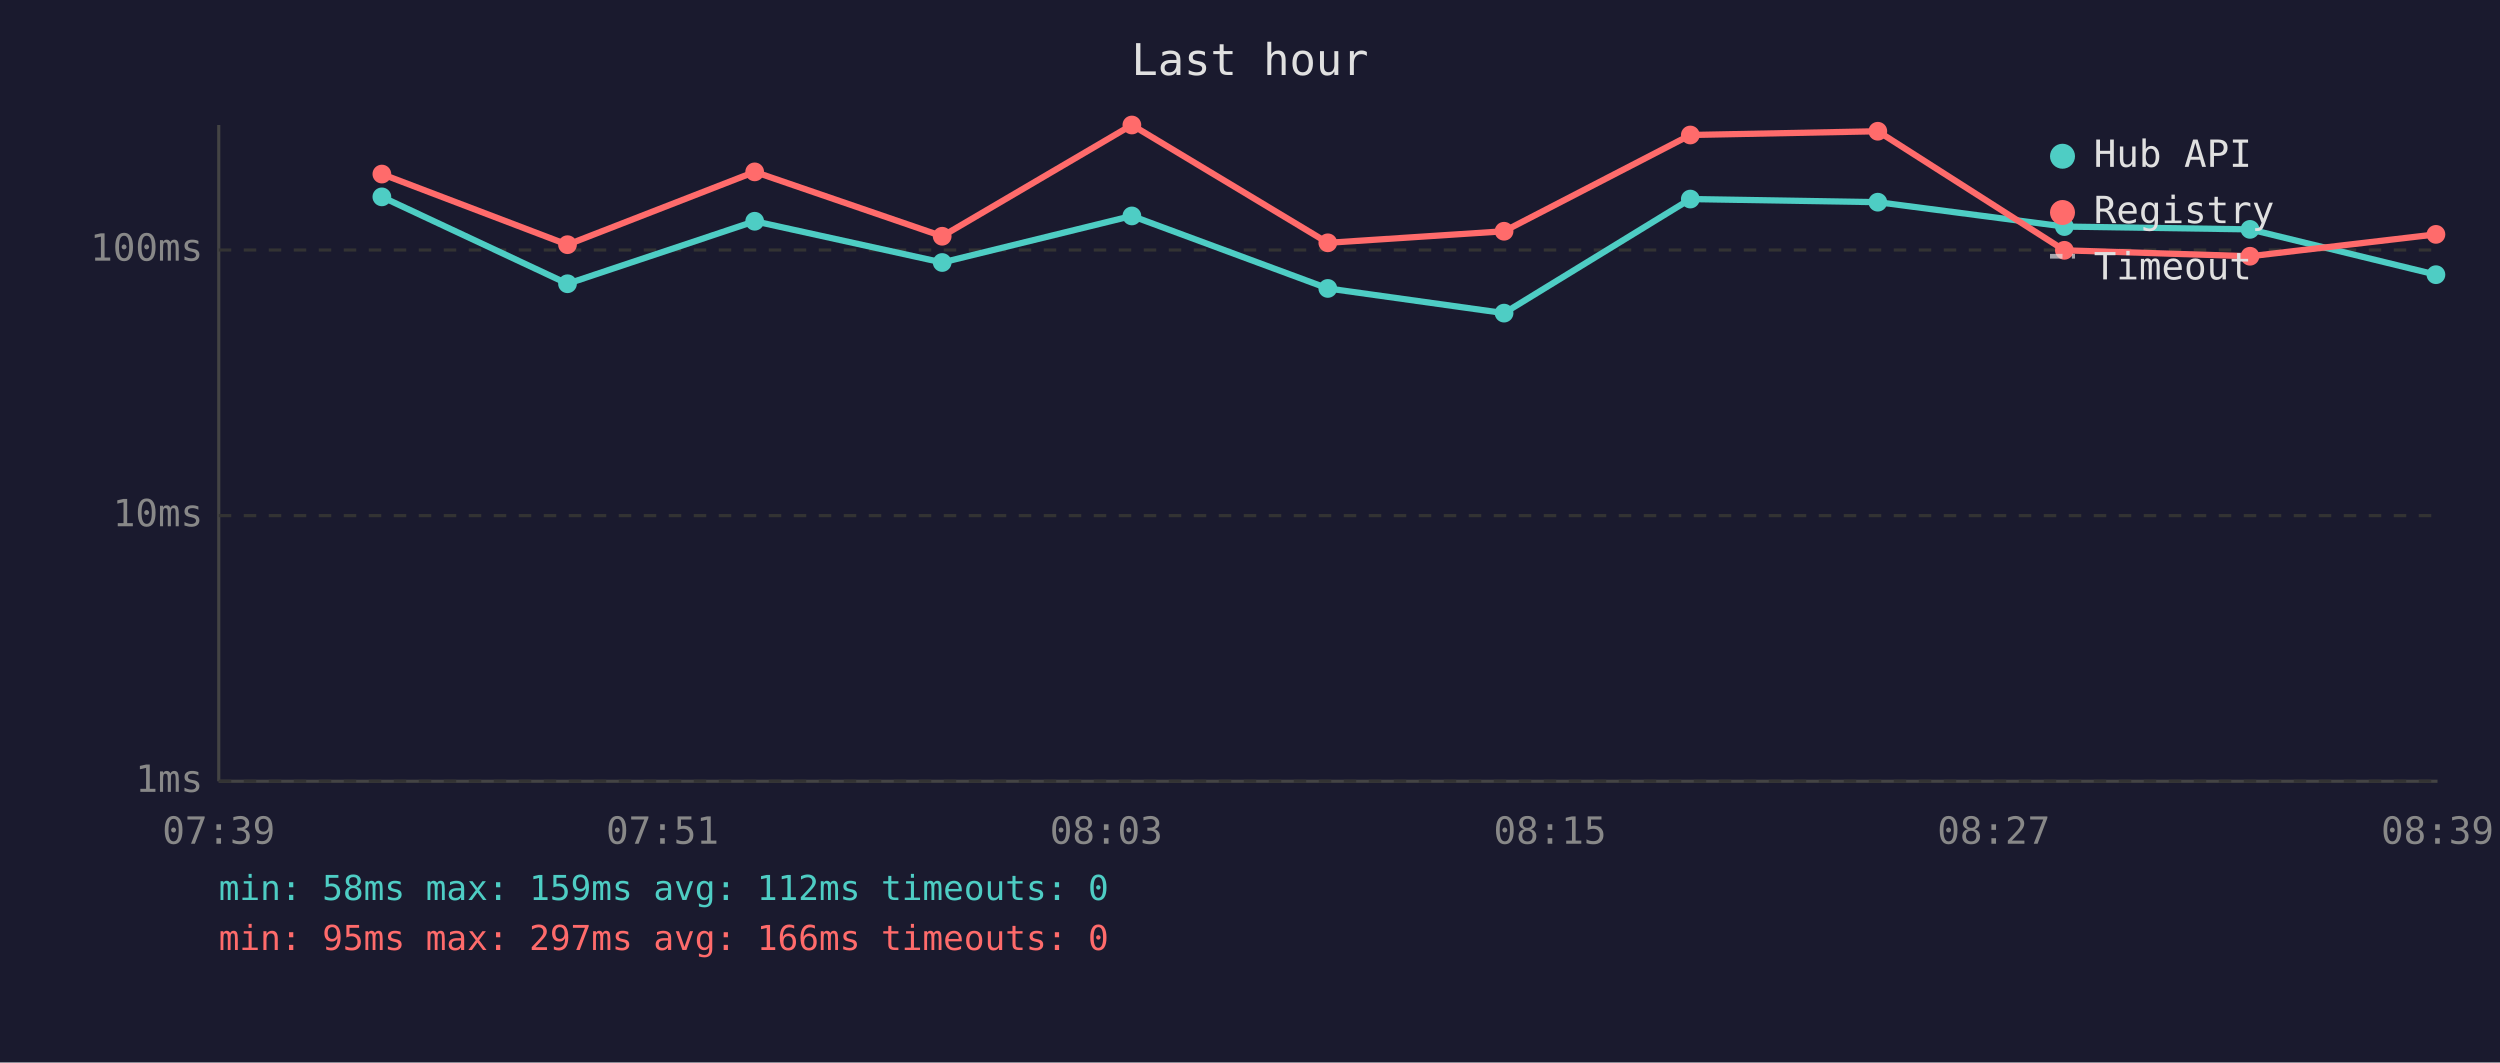
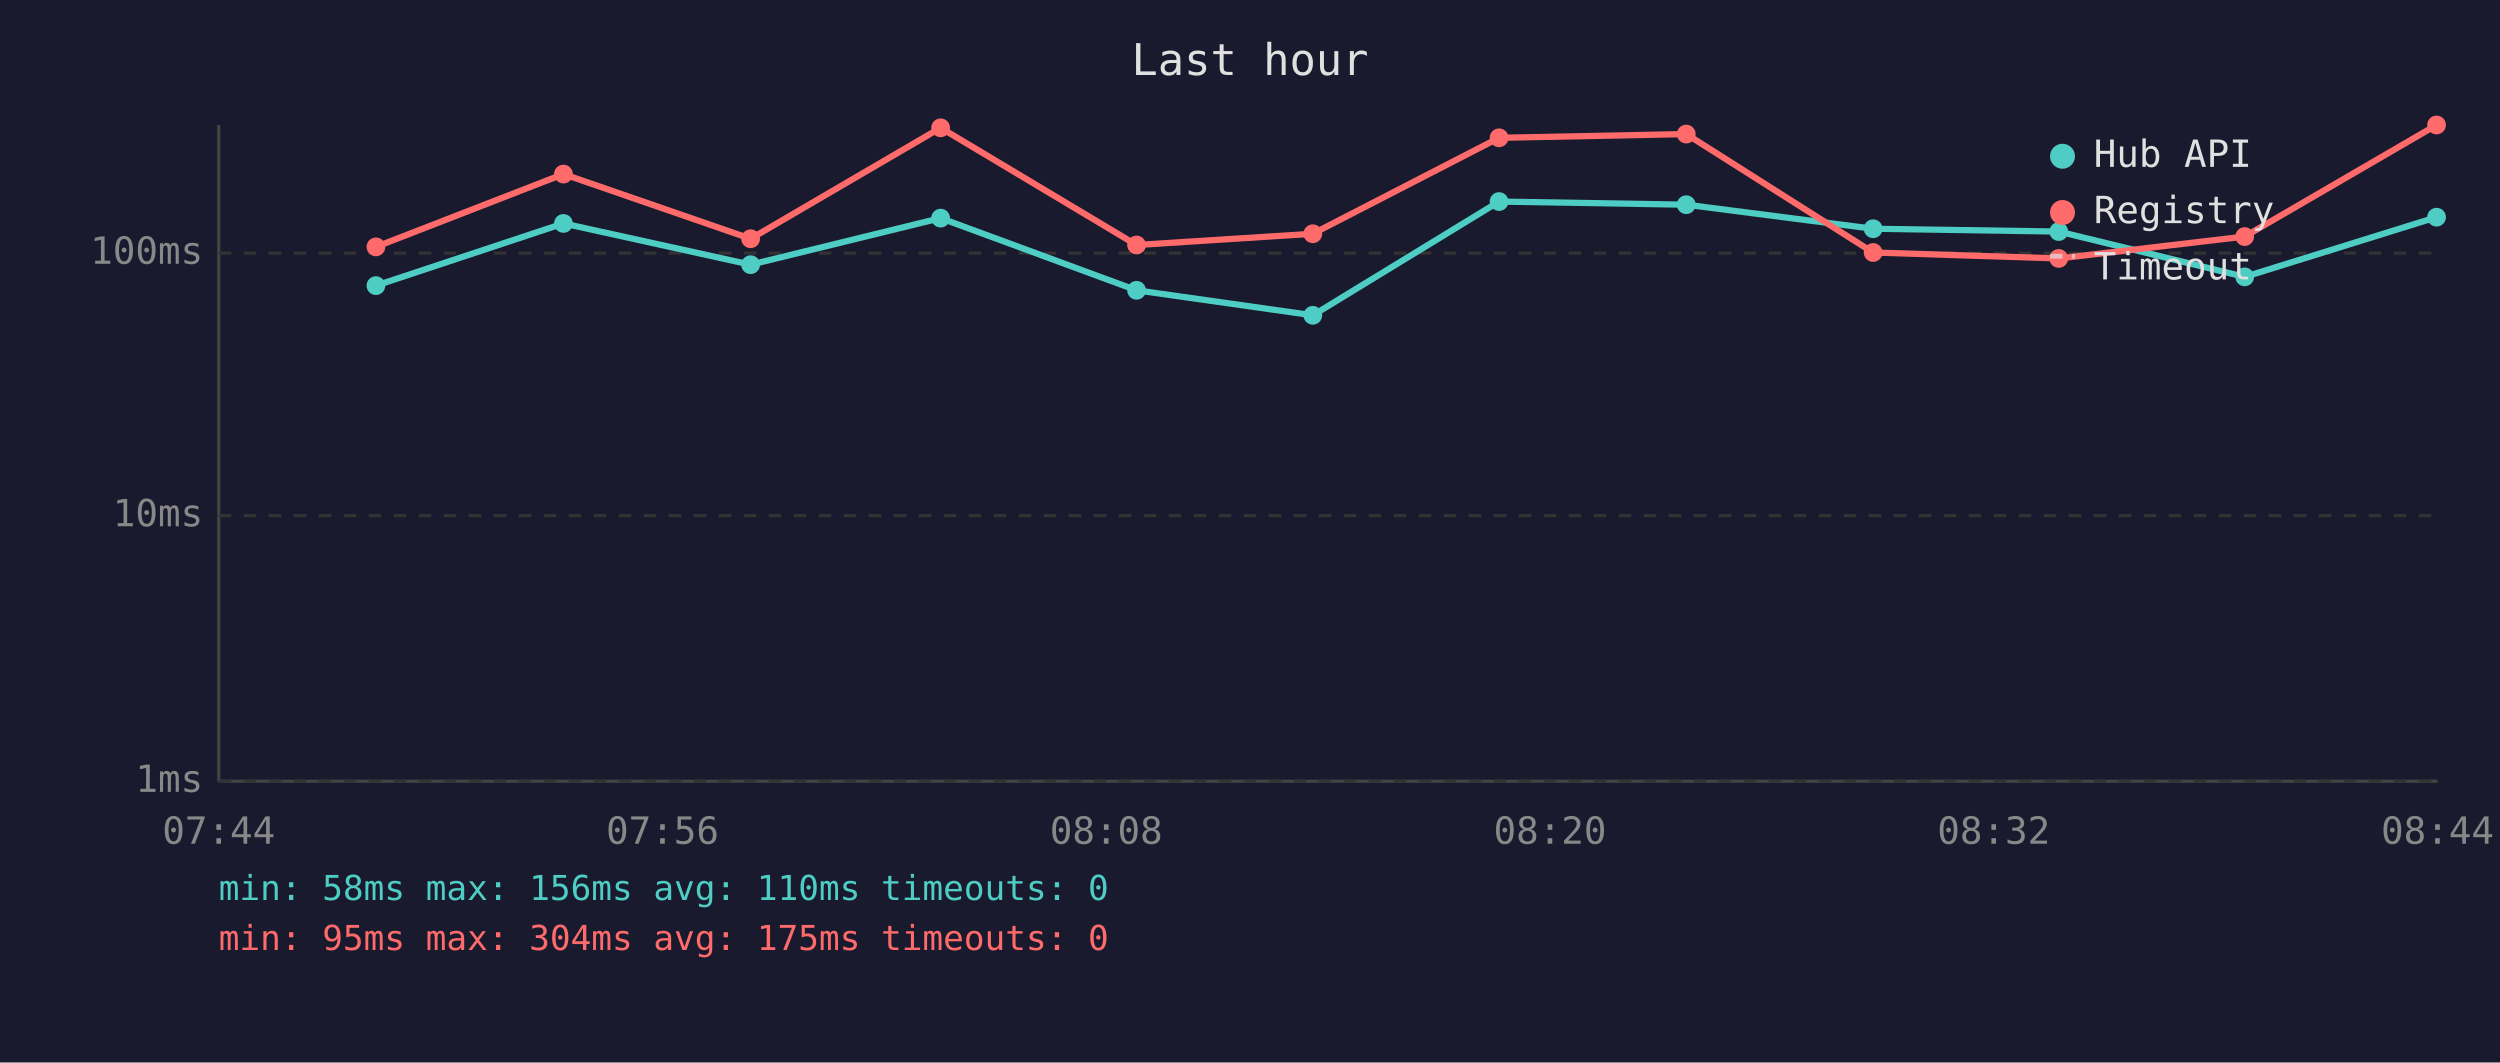
<svg xmlns="http://www.w3.org/2000/svg" viewBox="0 0 800 340" font-family="monospace" font-size="12">
  <rect width="800" height="340" fill="#1a1a2e" />
  <text x="400" y="24" fill="#e0e0e0" font-size="14" text-anchor="middle">Last hour</text>
  <line x1="70" y1="40" x2="70" y2="250" stroke="#444" stroke-width="1" />
  <line x1="70" y1="250" x2="780" y2="250" stroke="#444" stroke-width="1" />
  <line x1="70" y1="250" x2="780" y2="250" stroke="#333" stroke-width="1" stroke-dasharray="4" />
  <text x="65" y="250" fill="#888" text-anchor="end" dominant-baseline="middle">1ms</text>
  <line x1="70" y1="165" x2="780" y2="165" stroke="#333" stroke-width="1" stroke-dasharray="4" />
  <text x="65" y="165" fill="#888" text-anchor="end" dominant-baseline="middle">10ms</text>
-   <line x1="70" y1="80" x2="780" y2="80" stroke="#333" stroke-width="1" stroke-dasharray="4" />
-   <text x="65" y="80" fill="#888" text-anchor="end" dominant-baseline="middle">100ms</text>
-   <text x="70" y="270" fill="#888" text-anchor="middle">07:39</text>
-   <text x="212" y="270" fill="#888" text-anchor="middle">07:51</text>
-   <text x="354" y="270" fill="#888" text-anchor="middle">08:03</text>
-   <text x="496" y="270" fill="#888" text-anchor="middle">08:15</text>
-   <text x="638" y="270" fill="#888" text-anchor="middle">08:27</text>
-   <text x="780" y="270" fill="#888" text-anchor="middle">08:39</text>
-   <polyline points="122.2,63.0 181.6,90.8 241.5,70.8 301.5,84.0 362.2,69.1 424.9,92.3 481.3,100.2 540.9,63.7 600.9,64.7 660.6,72.5 720.0,73.4 779.5,87.9" fill="none" stroke="#4ecdc4" stroke-width="2" opacity="1" />
-   <circle cx="122.2" cy="63.0" r="3" fill="#4ecdc4" />
-   <circle cx="181.6" cy="90.8" r="3" fill="#4ecdc4" />
-   <circle cx="241.5" cy="70.8" r="3" fill="#4ecdc4" />
-   <circle cx="301.5" cy="84.0" r="3" fill="#4ecdc4" />
-   <circle cx="362.2" cy="69.1" r="3" fill="#4ecdc4" />
-   <circle cx="424.9" cy="92.3" r="3" fill="#4ecdc4" />
-   <circle cx="481.3" cy="100.2" r="3" fill="#4ecdc4" />
-   <circle cx="540.9" cy="63.7" r="3" fill="#4ecdc4" />
-   <circle cx="600.9" cy="64.7" r="3" fill="#4ecdc4" />
-   <circle cx="660.6" cy="72.5" r="3" fill="#4ecdc4" />
-   <circle cx="720.0" cy="73.4" r="3" fill="#4ecdc4" />
-   <circle cx="779.5" cy="87.9" r="3" fill="#4ecdc4" />
-   <polyline points="122.2,55.7 181.6,78.3 241.5,55.0 301.5,75.6 362.2,40.0 424.9,77.7 481.3,74.0 540.9,43.2 600.9,42.0 660.6,80.1 720.0,82.0 779.5,75.0" fill="none" stroke="#ff6b6b" stroke-width="2" opacity="1" />
-   <circle cx="122.2" cy="55.7" r="3" fill="#ff6b6b" />
-   <circle cx="181.6" cy="78.3" r="3" fill="#ff6b6b" />
-   <circle cx="241.5" cy="55.0" r="3" fill="#ff6b6b" />
-   <circle cx="301.5" cy="75.6" r="3" fill="#ff6b6b" />
-   <circle cx="362.2" cy="40.0" r="3" fill="#ff6b6b" />
-   <circle cx="424.9" cy="77.7" r="3" fill="#ff6b6b" />
-   <circle cx="481.3" cy="74.0" r="3" fill="#ff6b6b" />
-   <circle cx="540.9" cy="43.2" r="3" fill="#ff6b6b" />
-   <circle cx="600.9" cy="42.0" r="3" fill="#ff6b6b" />
-   <circle cx="660.6" cy="80.1" r="3" fill="#ff6b6b" />
-   <circle cx="720.0" cy="82.0" r="3" fill="#ff6b6b" />
-   <circle cx="779.5" cy="75.0" r="3" fill="#ff6b6b" />
+   <line x1="70" y1="81" x2="780" y2="81" stroke="#333" stroke-width="1" stroke-dasharray="4" />
+   <text x="65" y="81" fill="#888" text-anchor="end" dominant-baseline="middle">100ms</text>
+   <text x="70" y="270" fill="#888" text-anchor="middle">07:44</text>
+   <text x="212" y="270" fill="#888" text-anchor="middle">07:56</text>
+   <text x="354" y="270" fill="#888" text-anchor="middle">08:08</text>
+   <text x="496" y="270" fill="#888" text-anchor="middle">08:20</text>
+   <text x="638" y="270" fill="#888" text-anchor="middle">08:32</text>
+   <text x="780" y="270" fill="#888" text-anchor="middle">08:44</text>
+   <polyline points="120.3,91.4 180.3,71.5 240.2,84.7 301.0,69.8 363.7,92.9 420.1,100.9 479.7,64.5 539.6,65.5 599.4,73.2 658.8,74.1 718.3,88.6 779.7,69.5" fill="none" stroke="#4ecdc4" stroke-width="2" opacity="1" />
+   <circle cx="120.3" cy="91.4" r="3" fill="#4ecdc4" />
+   <circle cx="180.3" cy="71.5" r="3" fill="#4ecdc4" />
+   <circle cx="240.2" cy="84.7" r="3" fill="#4ecdc4" />
+   <circle cx="301.0" cy="69.8" r="3" fill="#4ecdc4" />
+   <circle cx="363.7" cy="92.9" r="3" fill="#4ecdc4" />
+   <circle cx="420.1" cy="100.9" r="3" fill="#4ecdc4" />
+   <circle cx="479.7" cy="64.5" r="3" fill="#4ecdc4" />
+   <circle cx="539.6" cy="65.5" r="3" fill="#4ecdc4" />
+   <circle cx="599.4" cy="73.2" r="3" fill="#4ecdc4" />
+   <circle cx="658.8" cy="74.1" r="3" fill="#4ecdc4" />
+   <circle cx="718.3" cy="88.6" r="3" fill="#4ecdc4" />
+   <circle cx="779.7" cy="69.5" r="3" fill="#4ecdc4" />
+   <polyline points="120.3,79.0 180.3,55.7 240.2,76.4 301.0,40.9 363.7,78.4 420.1,74.8 479.7,44.1 539.6,42.9 599.4,80.8 658.8,82.7 718.3,75.7 779.7,40.0" fill="none" stroke="#ff6b6b" stroke-width="2" opacity="1" />
+   <circle cx="120.3" cy="79.0" r="3" fill="#ff6b6b" />
+   <circle cx="180.3" cy="55.7" r="3" fill="#ff6b6b" />
+   <circle cx="240.2" cy="76.4" r="3" fill="#ff6b6b" />
+   <circle cx="301.0" cy="40.9" r="3" fill="#ff6b6b" />
+   <circle cx="363.7" cy="78.4" r="3" fill="#ff6b6b" />
+   <circle cx="420.1" cy="74.8" r="3" fill="#ff6b6b" />
+   <circle cx="479.7" cy="44.1" r="3" fill="#ff6b6b" />
+   <circle cx="539.6" cy="42.9" r="3" fill="#ff6b6b" />
+   <circle cx="599.4" cy="80.8" r="3" fill="#ff6b6b" />
+   <circle cx="658.8" cy="82.7" r="3" fill="#ff6b6b" />
+   <circle cx="718.3" cy="75.7" r="3" fill="#ff6b6b" />
+   <circle cx="779.7" cy="40.0" r="3" fill="#ff6b6b" />
  <circle cx="660" cy="50" r="4" fill="#4ecdc4" />
  <text x="670" y="50" fill="#e0e0e0" dominant-baseline="middle">Hub API</text>
  <circle cx="660" cy="68" r="4" fill="#ff6b6b" />
  <text x="670" y="68" fill="#e0e0e0" dominant-baseline="middle">Registry</text>
  <line x1="656" y1="82" x2="664" y2="82" stroke="#e0e0e0" stroke-width="1.5" stroke-dasharray="4,3" opacity="0.7" />
  <text x="670" y="86" fill="#e0e0e0" dominant-baseline="middle">Timeout</text>
-   <text x="70" y="288" fill="#4ecdc4" font-size="11">min: 58ms  max: 159ms  avg: 112ms  timeouts: 0</text>
-   <text x="70" y="304" fill="#ff6b6b" font-size="11">min: 95ms  max: 297ms  avg: 166ms  timeouts: 0</text>
+   <text x="70" y="288" fill="#4ecdc4" font-size="11">min: 58ms  max: 156ms  avg: 110ms  timeouts: 0</text>
+   <text x="70" y="304" fill="#ff6b6b" font-size="11">min: 95ms  max: 304ms  avg: 175ms  timeouts: 0</text>
</svg>
